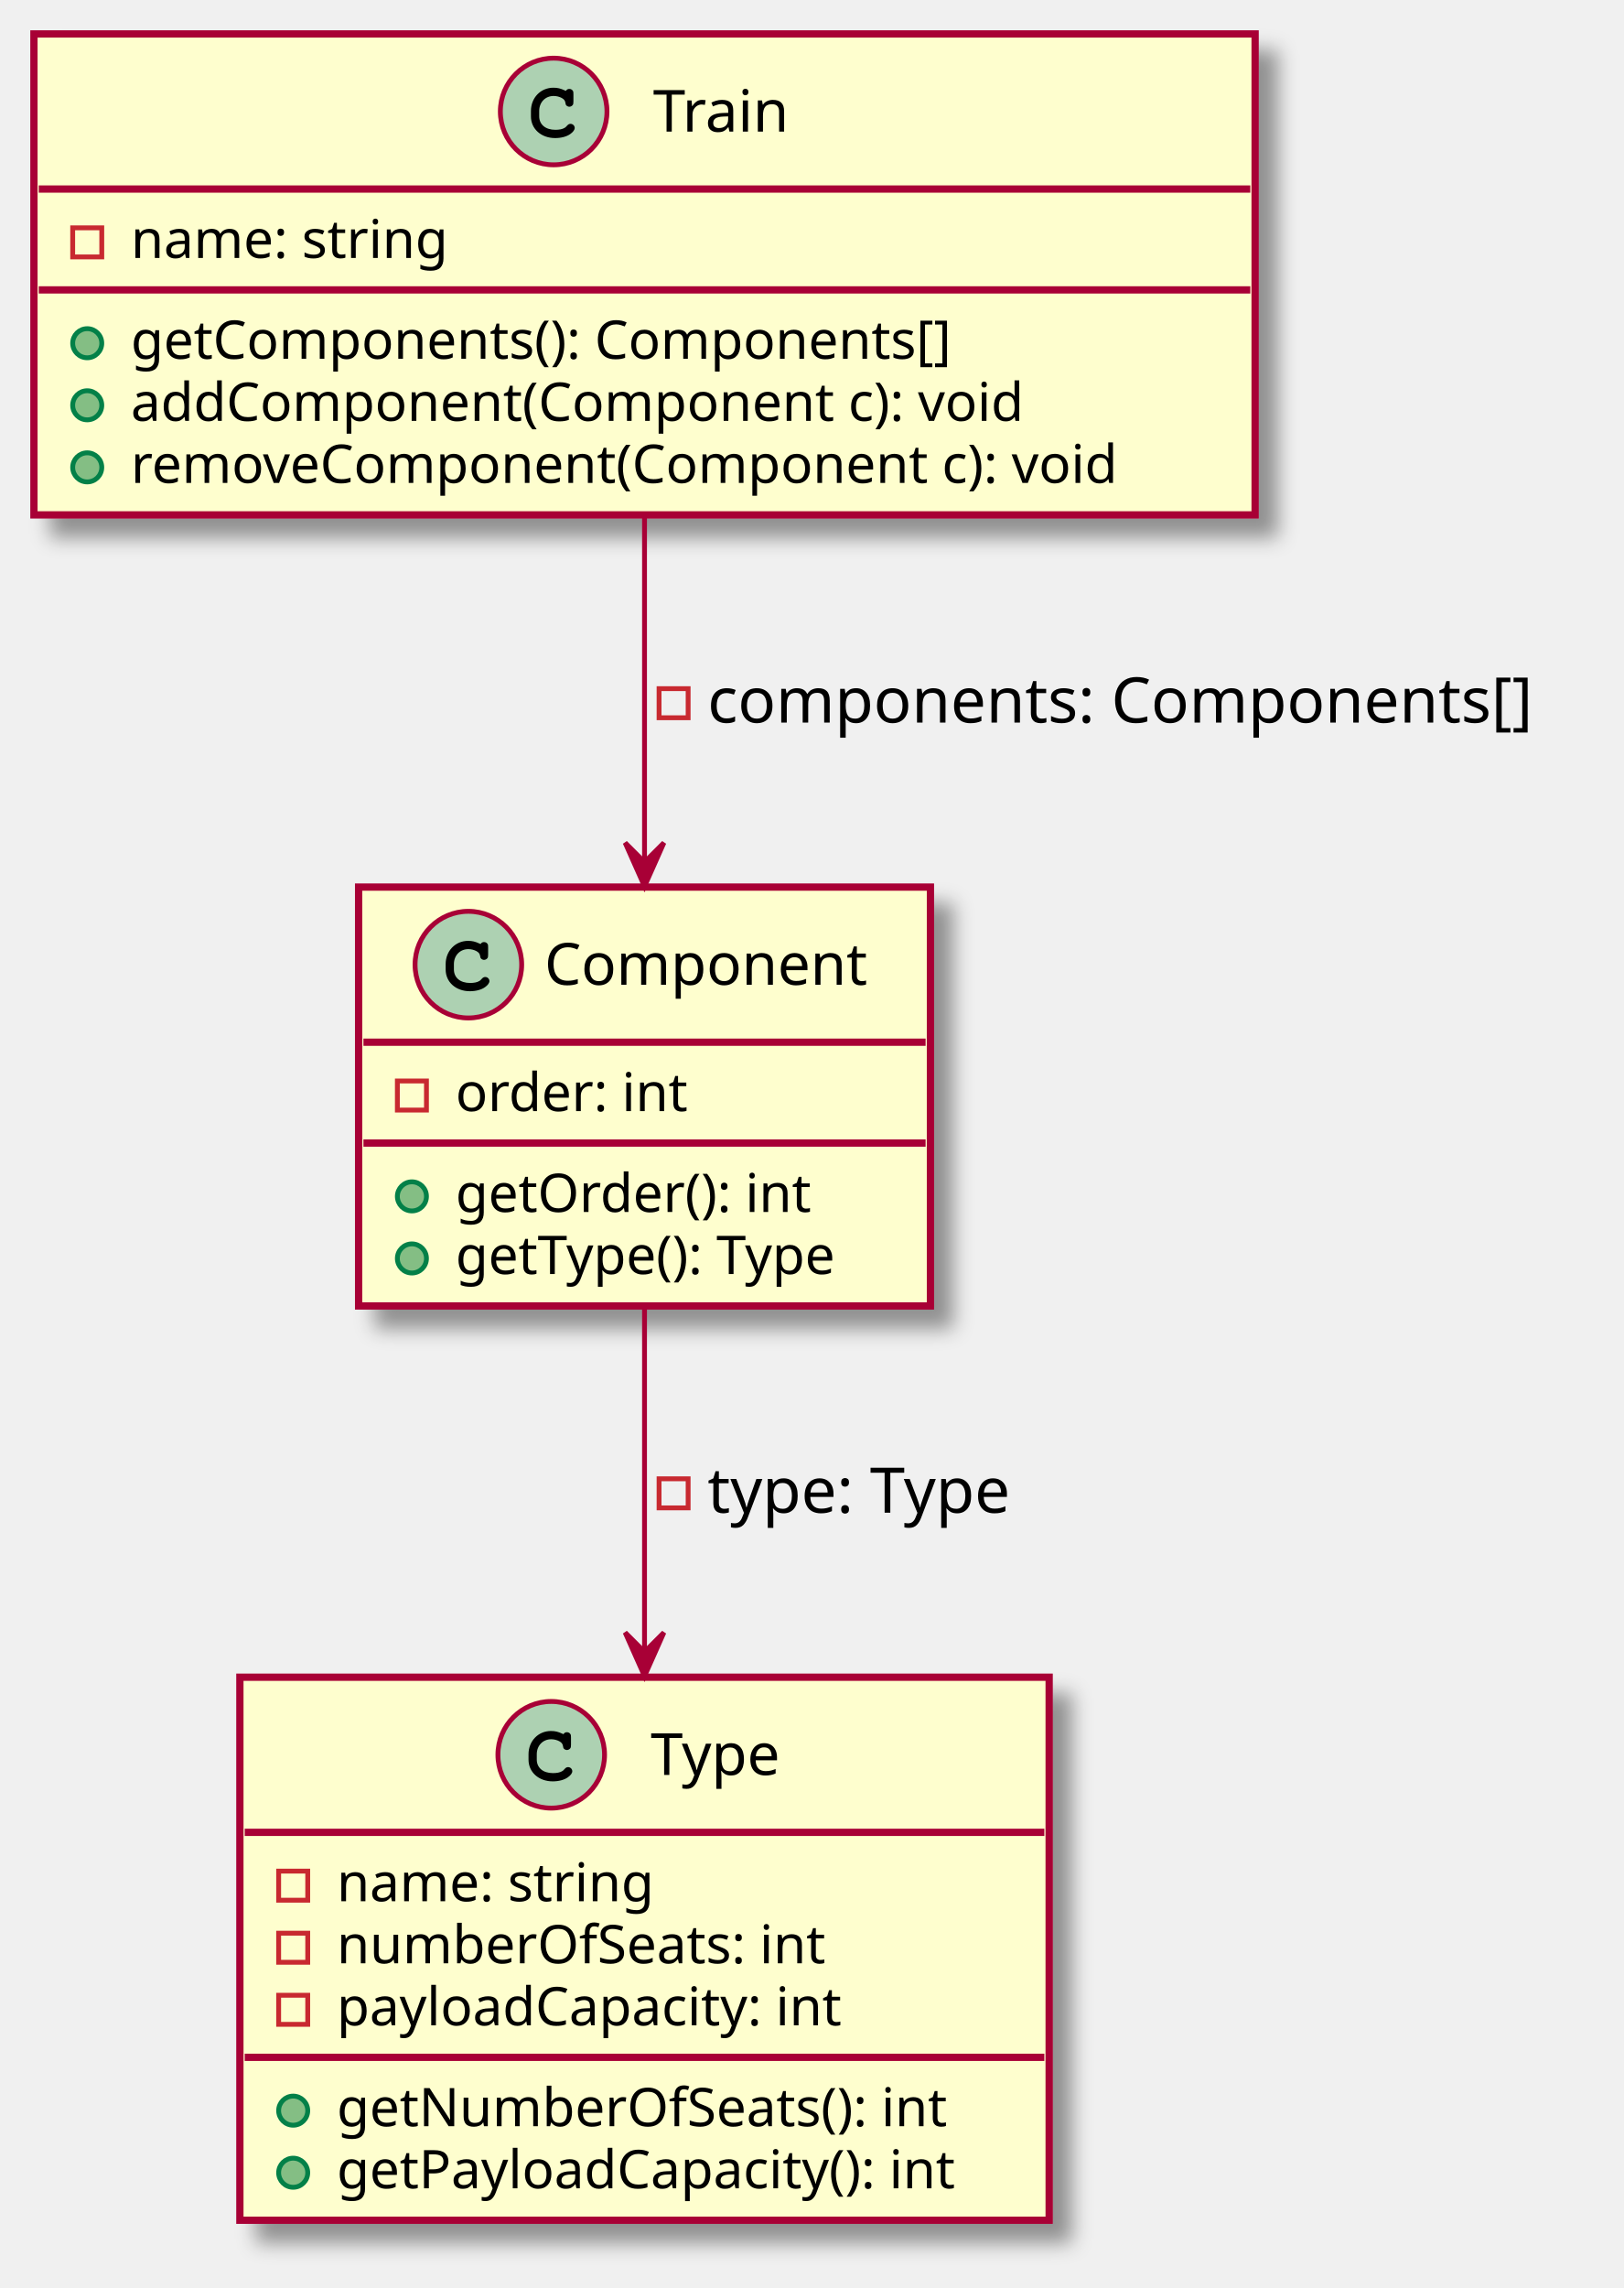
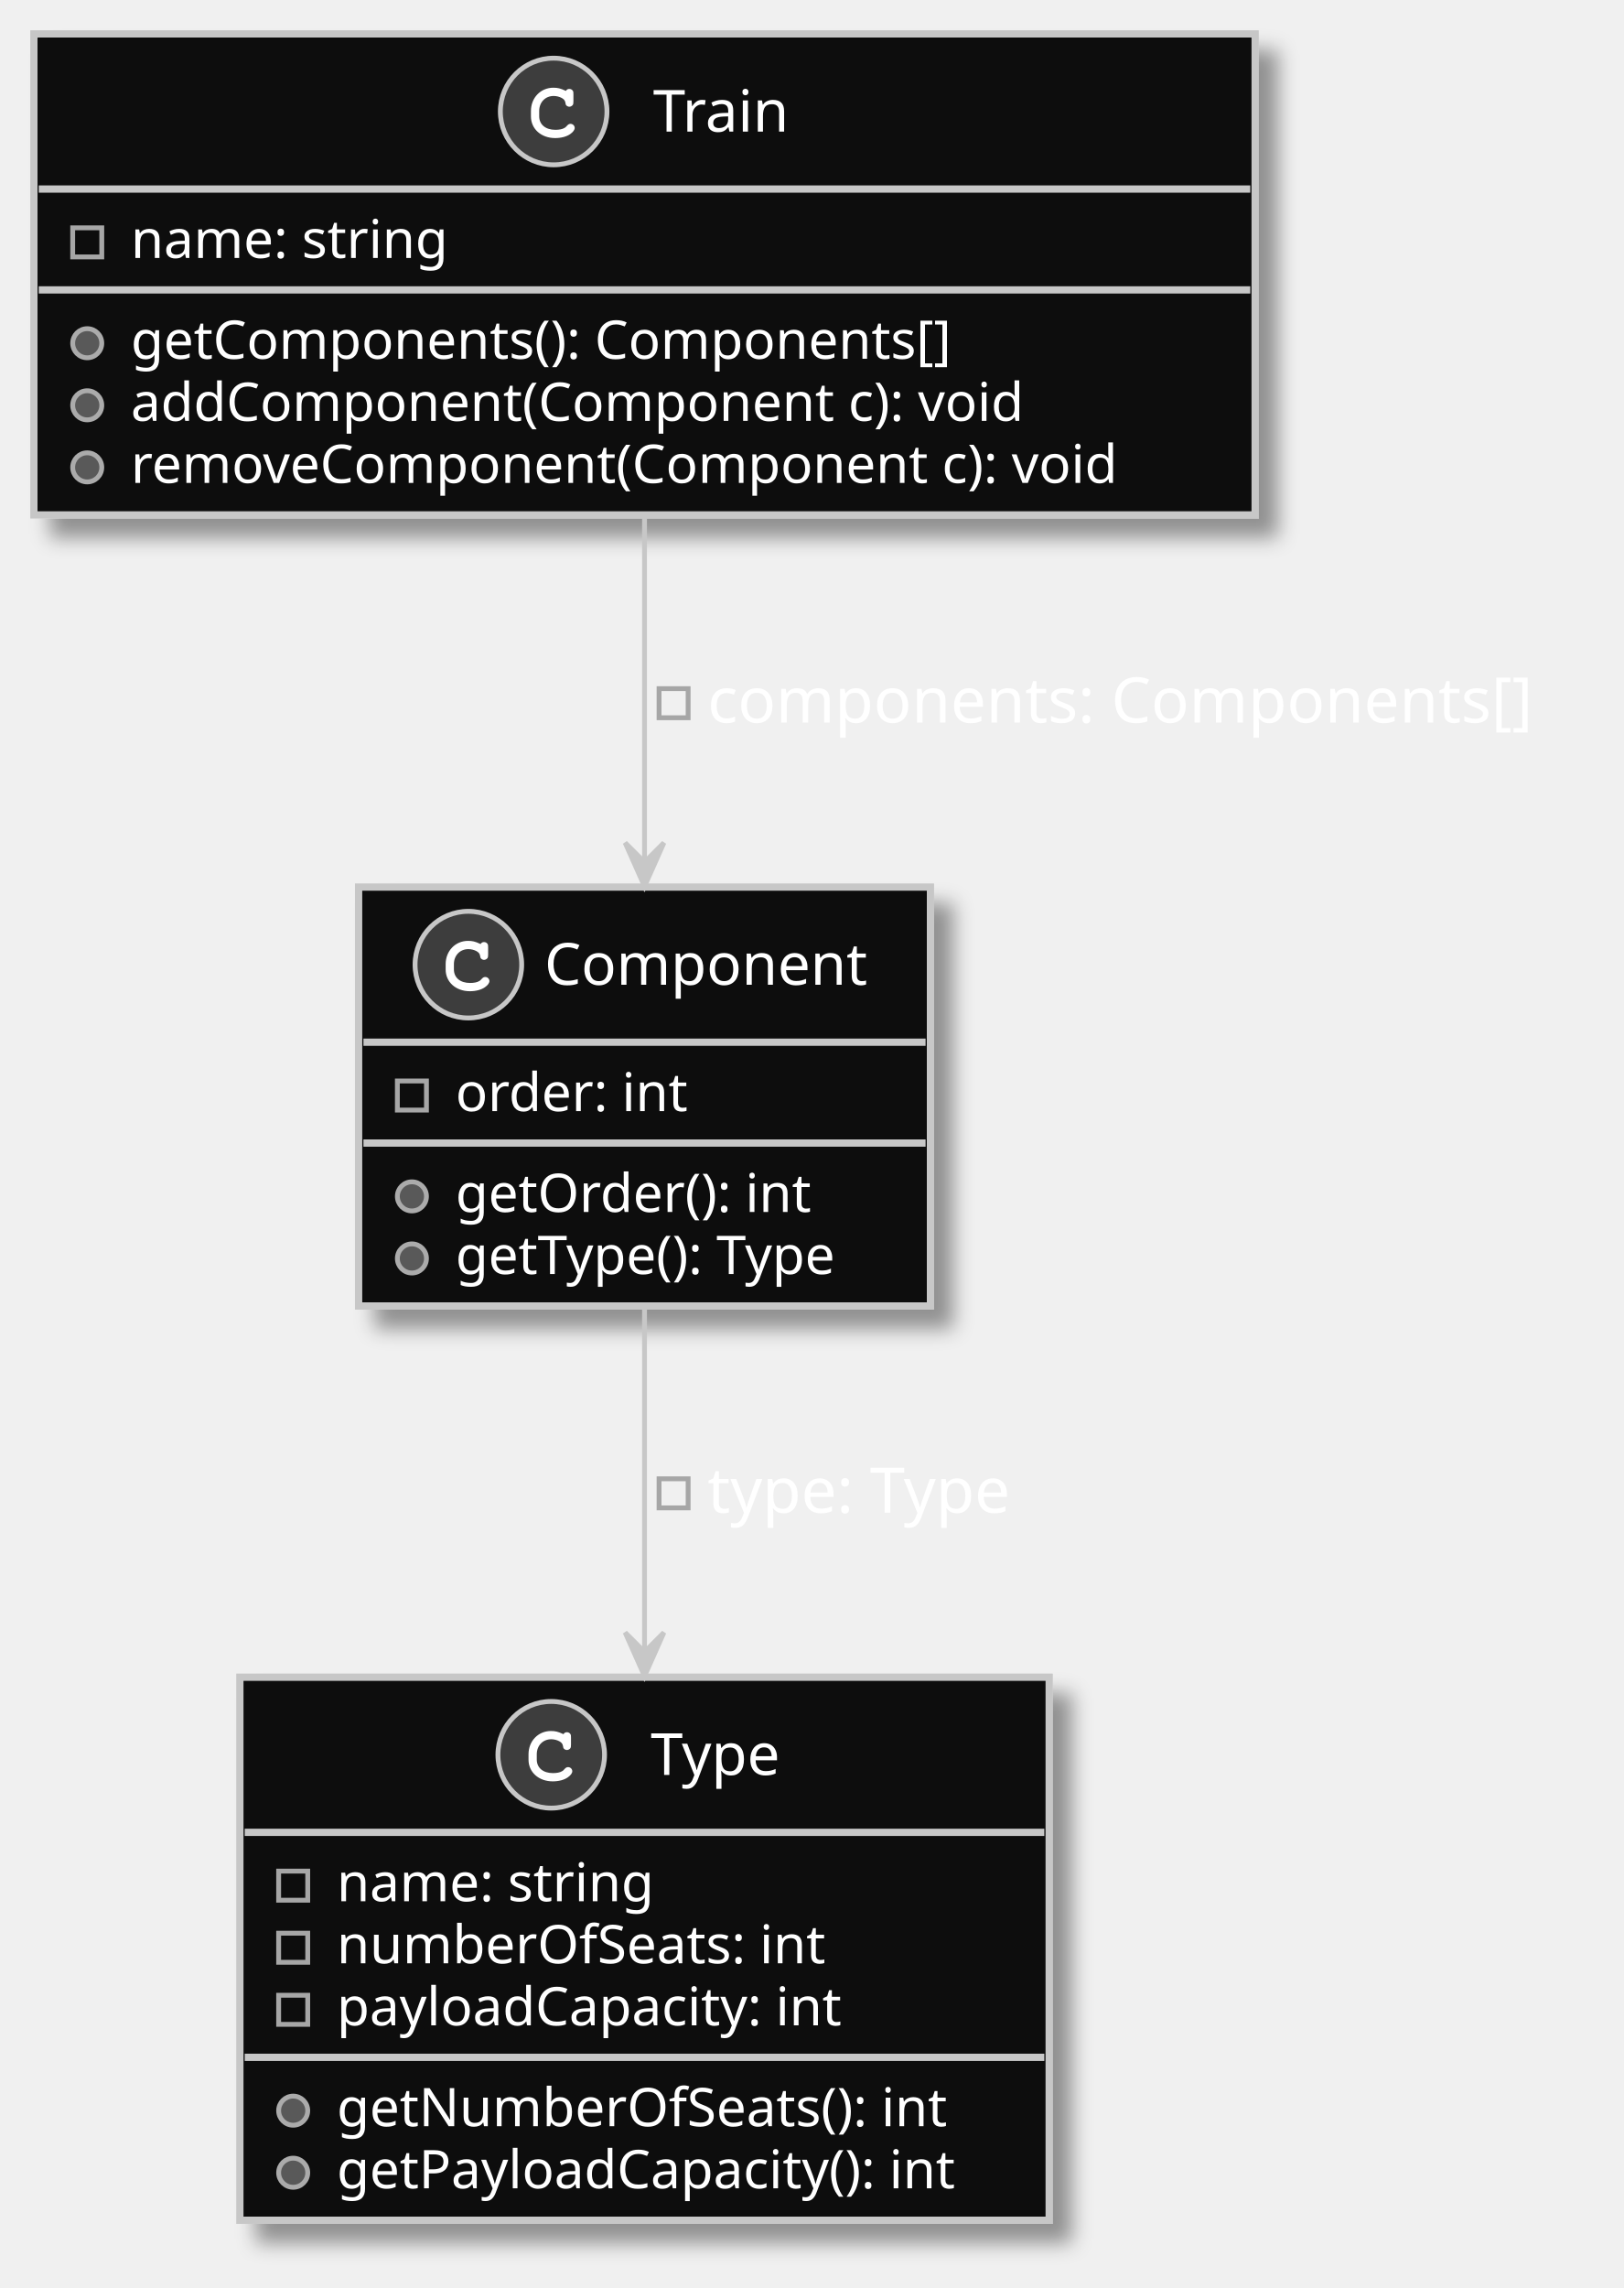
- <svg xmlns="http://www.w3.org/2000/svg" contentScriptType="application/ecmascript" contentStyleType="text/css" height="472px" preserveAspectRatio="none" style="width:335px;height:472px;" version="1.1" viewBox="0 0 335 472" width="335px" zoomAndPan="magnify">
+ <svg xmlns="http://www.w3.org/2000/svg" contentScriptType="application/ecmascript" contentStyleType="text/css" height="472px" preserveAspectRatio="none" style="width:335px;height:472px;background:#000000;" version="1.1" viewBox="0 0 335 472" width="335px" zoomAndPan="magnify">
  <defs>
-     <filter height="300%" id="f1r4xjcfu553j0" width="300%" x="-1" y="-1">
+     <filter height="300%" id="fm7uz34ygge2x" width="300%" x="-1" y="-1">
      <feGaussianBlur result="blurOut" stdDeviation="2.0" />
      <feColorMatrix in="blurOut" result="blurOut2" type="matrix" values="0 0 0 0 0 0 0 0 0 0 0 0 0 0 0 0 0 0 .4 0" />
      <feOffset dx="4.0" dy="4.0" in="blurOut2" result="blurOut3" />
      <feBlend in="SourceGraphic" in2="blurOut3" mode="normal" />
    </filter>
  </defs>
  <g>
-     <rect codeLine="3" fill="#FEFECE" filter="url(#f1r4xjcfu553j0)" height="99.219" id="Train" style="stroke:#A80036;stroke-width:1.5;" width="252" x="7" y="7" />
-     <ellipse cx="114.25" cy="23" fill="#ADD1B2" rx="11" ry="11" style="stroke:#A80036;stroke-width:1.0;" />
-     <path d="M116.594,18.672 C115.656,18.234 115.062,18.094 114.188,18.094 C111.562,18.094 109.562,20.172 109.562,22.891 L109.562,24.016 C109.562,26.594 111.672,28.484 114.562,28.484 C115.781,28.484 116.938,28.188 117.688,27.641 C118.266,27.234 118.594,26.781 118.594,26.391 C118.594,25.938 118.203,25.547 117.734,25.547 C117.516,25.547 117.312,25.625 117.125,25.812 C116.672,26.297 116.672,26.297 116.484,26.391 C116.062,26.656 115.375,26.781 114.609,26.781 C112.562,26.781 111.266,25.688 111.266,23.984 L111.266,22.891 C111.266,21.109 112.516,19.797 114.25,19.797 C114.828,19.797 115.438,19.953 115.906,20.203 C116.391,20.484 116.562,20.703 116.656,21.109 C116.719,21.516 116.75,21.641 116.891,21.766 C117.031,21.906 117.266,22.016 117.484,22.016 C117.75,22.016 118.016,21.875 118.188,21.656 C118.297,21.5 118.328,21.312 118.328,20.891 L118.328,19.469 C118.328,19.031 118.312,18.906 118.219,18.75 C118.062,18.484 117.781,18.344 117.484,18.344 C117.188,18.344 116.984,18.438 116.766,18.75 L116.594,18.672 Z " fill="#000000" />
-     <text fill="#000000" font-family="sans-serif" font-size="12" lengthAdjust="spacing" textLength="29" x="134.75" y="27.154">Train</text>
-     <line style="stroke:#A80036;stroke-width:1.5;" x1="8" x2="258" y1="39" y2="39" />
-     <rect fill="none" height="6" style="stroke:#C82930;stroke-width:1.0;" width="6" x="15" y="47" />
-     <text fill="#000000" font-family="sans-serif" font-size="11" lengthAdjust="spacing" textLength="71" x="27" y="53.21">name: string</text>
-     <line style="stroke:#A80036;stroke-width:1.5;" x1="8" x2="258" y1="59.805" y2="59.805" />
-     <ellipse cx="18" cy="70.805" fill="#84BE84" rx="3" ry="3" style="stroke:#038048;stroke-width:1.0;" />
-     <text fill="#000000" font-family="sans-serif" font-size="11" lengthAdjust="spacing" textLength="186" x="27" y="74.015">getComponents(): Components[]</text>
-     <ellipse cx="18" cy="83.609" fill="#84BE84" rx="3" ry="3" style="stroke:#038048;stroke-width:1.0;" />
-     <text fill="#000000" font-family="sans-serif" font-size="11" lengthAdjust="spacing" textLength="202" x="27" y="86.82">addComponent(Component c): void</text>
-     <ellipse cx="18" cy="96.414" fill="#84BE84" rx="3" ry="3" style="stroke:#038048;stroke-width:1.0;" />
-     <text fill="#000000" font-family="sans-serif" font-size="11" lengthAdjust="spacing" textLength="226" x="27" y="99.624">removeComponent(Component c): void</text>
-     <rect codeLine="10" fill="#FEFECE" filter="url(#f1r4xjcfu553j0)" height="112.023" id="Type" style="stroke:#A80036;stroke-width:1.5;" width="167" x="49.5" y="346" />
-     <ellipse cx="113.75" cy="362" fill="#ADD1B2" rx="11" ry="11" style="stroke:#A80036;stroke-width:1.0;" />
-     <path d="M116.094,357.672 C115.156,357.234 114.562,357.094 113.688,357.094 C111.062,357.094 109.062,359.172 109.062,361.891 L109.062,363.016 C109.062,365.594 111.172,367.484 114.062,367.484 C115.281,367.484 116.438,367.188 117.188,366.641 C117.766,366.234 118.094,365.781 118.094,365.391 C118.094,364.938 117.703,364.547 117.234,364.547 C117.016,364.547 116.812,364.625 116.625,364.812 C116.172,365.297 116.172,365.297 115.984,365.391 C115.562,365.656 114.875,365.781 114.109,365.781 C112.062,365.781 110.766,364.688 110.766,362.984 L110.766,361.891 C110.766,360.109 112.016,358.797 113.75,358.797 C114.328,358.797 114.938,358.953 115.406,359.203 C115.891,359.484 116.062,359.703 116.156,360.109 C116.219,360.516 116.25,360.641 116.391,360.766 C116.531,360.906 116.766,361.016 116.984,361.016 C117.25,361.016 117.516,360.875 117.688,360.656 C117.797,360.5 117.828,360.312 117.828,359.891 L117.828,358.469 C117.828,358.031 117.812,357.906 117.719,357.75 C117.562,357.484 117.281,357.344 116.984,357.344 C116.688,357.344 116.484,357.438 116.266,357.75 L116.094,357.672 Z " fill="#000000" />
-     <text fill="#000000" font-family="sans-serif" font-size="12" lengthAdjust="spacing" textLength="30" x="134.25" y="366.154">Type</text>
-     <line style="stroke:#A80036;stroke-width:1.5;" x1="50.5" x2="215.5" y1="378" y2="378" />
-     <rect fill="none" height="6" style="stroke:#C82930;stroke-width:1.0;" width="6" x="57.5" y="386" />
-     <text fill="#000000" font-family="sans-serif" font-size="11" lengthAdjust="spacing" textLength="71" x="69.5" y="392.21">name: string</text>
-     <rect fill="none" height="6" style="stroke:#C82930;stroke-width:1.0;" width="6" x="57.5" y="398.805" />
-     <text fill="#000000" font-family="sans-serif" font-size="11" lengthAdjust="spacing" textLength="111" x="69.5" y="405.015">numberOfSeats: int</text>
-     <rect fill="none" height="6" style="stroke:#C82930;stroke-width:1.0;" width="6" x="57.5" y="411.609" />
-     <text fill="#000000" font-family="sans-serif" font-size="11" lengthAdjust="spacing" textLength="115" x="69.5" y="417.82">payloadCapacity: int</text>
-     <line style="stroke:#A80036;stroke-width:1.5;" x1="50.5" x2="215.5" y1="424.414" y2="424.414" />
-     <ellipse cx="60.5" cy="435.414" fill="#84BE84" rx="3" ry="3" style="stroke:#038048;stroke-width:1.0;" />
-     <text fill="#000000" font-family="sans-serif" font-size="11" lengthAdjust="spacing" textLength="139" x="69.5" y="438.625">getNumberOfSeats(): int</text>
-     <ellipse cx="60.5" cy="448.219" fill="#84BE84" rx="3" ry="3" style="stroke:#038048;stroke-width:1.0;" />
-     <text fill="#000000" font-family="sans-serif" font-size="11" lengthAdjust="spacing" textLength="141" x="69.5" y="451.429">getPayloadCapacity(): int</text>
-     <rect codeLine="18" fill="#FEFECE" filter="url(#f1r4xjcfu553j0)" height="86.414" id="Component" style="stroke:#A80036;stroke-width:1.5;" width="118" x="74" y="183" />
-     <ellipse cx="96.65" cy="199" fill="#ADD1B2" rx="11" ry="11" style="stroke:#A80036;stroke-width:1.0;" />
-     <path d="M98.994,194.672 C98.056,194.234 97.463,194.094 96.588,194.094 C93.963,194.094 91.963,196.172 91.963,198.891 L91.963,200.016 C91.963,202.594 94.072,204.484 96.963,204.484 C98.181,204.484 99.338,204.188 100.088,203.641 C100.666,203.234 100.994,202.781 100.994,202.391 C100.994,201.938 100.603,201.547 100.134,201.547 C99.916,201.547 99.713,201.625 99.525,201.812 C99.072,202.297 99.072,202.297 98.884,202.391 C98.463,202.656 97.775,202.781 97.009,202.781 C94.963,202.781 93.666,201.688 93.666,199.984 L93.666,198.891 C93.666,197.109 94.916,195.797 96.65,195.797 C97.228,195.797 97.838,195.953 98.306,196.203 C98.791,196.484 98.963,196.703 99.056,197.109 C99.119,197.516 99.15,197.641 99.291,197.766 C99.431,197.906 99.666,198.016 99.884,198.016 C100.15,198.016 100.416,197.875 100.588,197.656 C100.697,197.5 100.728,197.312 100.728,196.891 L100.728,195.469 C100.728,195.031 100.713,194.906 100.619,194.75 C100.463,194.484 100.181,194.344 99.884,194.344 C99.588,194.344 99.384,194.438 99.166,194.75 L98.994,194.672 Z " fill="#000000" />
-     <text fill="#000000" font-family="sans-serif" font-size="12" lengthAdjust="spacing" textLength="69" x="112.35" y="203.154">Component</text>
-     <line style="stroke:#A80036;stroke-width:1.5;" x1="75" x2="191" y1="215" y2="215" />
-     <rect fill="none" height="6" style="stroke:#C82930;stroke-width:1.0;" width="6" x="82" y="223" />
-     <text fill="#000000" font-family="sans-serif" font-size="11" lengthAdjust="spacing" textLength="51" x="94" y="229.21">order: int</text>
-     <line style="stroke:#A80036;stroke-width:1.5;" x1="75" x2="191" y1="235.805" y2="235.805" />
-     <ellipse cx="85" cy="246.805" fill="#84BE84" rx="3" ry="3" style="stroke:#038048;stroke-width:1.0;" />
-     <text fill="#000000" font-family="sans-serif" font-size="11" lengthAdjust="spacing" textLength="80" x="94" y="250.015">getOrder(): int</text>
-     <ellipse cx="85" cy="259.609" fill="#84BE84" rx="3" ry="3" style="stroke:#038048;stroke-width:1.0;" />
-     <text fill="#000000" font-family="sans-serif" font-size="11" lengthAdjust="spacing" textLength="92" x="94" y="262.82">getType(): Type</text>
-     <path codeLine="24" d="M133,106.398 C133,128.837 133,155.337 133,177.591 " fill="none" id="Train-to-Component" style="stroke:#A80036;stroke-width:1.0;" />
-     <polygon fill="#A80036" points="133,182.857,137,173.857,133,177.857,129,173.857,133,182.857" style="stroke:#A80036;stroke-width:1.0;" />
-     <rect fill="none" height="6" style="stroke:#C82930;stroke-width:1.0;" width="6" x="136" y="142.066" />
-     <text fill="#000000" font-family="sans-serif" font-size="13" lengthAdjust="spacing" textLength="181" x="146" y="149.067">components: Components[]</text>
-     <path codeLine="25" d="M133,269.121 C133,290.533 133,316.941 133,340.487 " fill="none" id="Component-to-Type" style="stroke:#A80036;stroke-width:1.0;" />
-     <polygon fill="#A80036" points="133,345.777,137,336.777,133,340.777,129,336.777,133,345.777" style="stroke:#A80036;stroke-width:1.0;" />
-     <rect fill="none" height="6" style="stroke:#C82930;stroke-width:1.0;" width="6" x="136" y="305.066" />
-     <text fill="#000000" font-family="sans-serif" font-size="13" lengthAdjust="spacing" textLength="70" x="146" y="312.067">type: Type</text>
+     <rect codeLine="3" fill="#070707" filter="url(#fm7uz34ygge2x)" height="99.219" id="Train" style="stroke:#C7C7C7;stroke-width:1.5;" width="252" x="7" y="7" />
+     <ellipse cx="114.25" cy="23" fill="#3D3D3D" rx="11" ry="11" style="stroke:#C7C7C7;stroke-width:1.0;" />
+     <path d="M116.594,18.672 C115.656,18.234 115.062,18.094 114.188,18.094 C111.562,18.094 109.562,20.172 109.562,22.891 L109.562,24.016 C109.562,26.594 111.672,28.484 114.562,28.484 C115.781,28.484 116.938,28.188 117.688,27.641 C118.266,27.234 118.594,26.781 118.594,26.391 C118.594,25.938 118.203,25.547 117.734,25.547 C117.516,25.547 117.312,25.625 117.125,25.812 C116.672,26.297 116.672,26.297 116.484,26.391 C116.062,26.656 115.375,26.781 114.609,26.781 C112.562,26.781 111.266,25.688 111.266,23.984 L111.266,22.891 C111.266,21.109 112.516,19.797 114.25,19.797 C114.828,19.797 115.438,19.953 115.906,20.203 C116.391,20.484 116.562,20.703 116.656,21.109 C116.719,21.516 116.75,21.641 116.891,21.766 C117.031,21.906 117.266,22.016 117.484,22.016 C117.75,22.016 118.016,21.875 118.188,21.656 C118.297,21.5 118.328,21.312 118.328,20.891 L118.328,19.469 C118.328,19.031 118.312,18.906 118.219,18.75 C118.062,18.484 117.781,18.344 117.484,18.344 C117.188,18.344 116.984,18.438 116.766,18.75 L116.594,18.672 Z " fill="#FFFFFF" />
+     <text fill="#FFFFFF" font-family="sans-serif" font-size="12" lengthAdjust="spacing" textLength="29" x="134.75" y="27.154">Train</text>
+     <line style="stroke:#C7C7C7;stroke-width:1.5;" x1="8" x2="258" y1="39" y2="39" />
+     <rect fill="none" height="6" style="stroke:#A6A6A6;stroke-width:1.0;" width="6" x="15" y="47" />
+     <text fill="#FFFFFF" font-family="sans-serif" font-size="11" lengthAdjust="spacing" textLength="71" x="27" y="53.21">name: string</text>
+     <line style="stroke:#C7C7C7;stroke-width:1.5;" x1="8" x2="258" y1="59.805" y2="59.805" />
+     <ellipse cx="18" cy="70.805" fill="#595959" rx="3" ry="3" style="stroke:#ABABAB;stroke-width:1.0;" />
+     <text fill="#FFFFFF" font-family="sans-serif" font-size="11" lengthAdjust="spacing" textLength="186" x="27" y="74.015">getComponents(): Components[]</text>
+     <ellipse cx="18" cy="83.609" fill="#595959" rx="3" ry="3" style="stroke:#ABABAB;stroke-width:1.0;" />
+     <text fill="#FFFFFF" font-family="sans-serif" font-size="11" lengthAdjust="spacing" textLength="202" x="27" y="86.82">addComponent(Component c): void</text>
+     <ellipse cx="18" cy="96.414" fill="#595959" rx="3" ry="3" style="stroke:#ABABAB;stroke-width:1.0;" />
+     <text fill="#FFFFFF" font-family="sans-serif" font-size="11" lengthAdjust="spacing" textLength="226" x="27" y="99.624">removeComponent(Component c): void</text>
+     <rect codeLine="10" fill="#070707" filter="url(#fm7uz34ygge2x)" height="112.023" id="Type" style="stroke:#C7C7C7;stroke-width:1.5;" width="167" x="49.5" y="346" />
+     <ellipse cx="113.75" cy="362" fill="#3D3D3D" rx="11" ry="11" style="stroke:#C7C7C7;stroke-width:1.0;" />
+     <path d="M116.094,357.672 C115.156,357.234 114.562,357.094 113.688,357.094 C111.062,357.094 109.062,359.172 109.062,361.891 L109.062,363.016 C109.062,365.594 111.172,367.484 114.062,367.484 C115.281,367.484 116.438,367.188 117.188,366.641 C117.766,366.234 118.094,365.781 118.094,365.391 C118.094,364.938 117.703,364.547 117.234,364.547 C117.016,364.547 116.812,364.625 116.625,364.812 C116.172,365.297 116.172,365.297 115.984,365.391 C115.562,365.656 114.875,365.781 114.109,365.781 C112.062,365.781 110.766,364.688 110.766,362.984 L110.766,361.891 C110.766,360.109 112.016,358.797 113.75,358.797 C114.328,358.797 114.938,358.953 115.406,359.203 C115.891,359.484 116.062,359.703 116.156,360.109 C116.219,360.516 116.25,360.641 116.391,360.766 C116.531,360.906 116.766,361.016 116.984,361.016 C117.25,361.016 117.516,360.875 117.688,360.656 C117.797,360.5 117.828,360.312 117.828,359.891 L117.828,358.469 C117.828,358.031 117.812,357.906 117.719,357.75 C117.562,357.484 117.281,357.344 116.984,357.344 C116.688,357.344 116.484,357.438 116.266,357.75 L116.094,357.672 Z " fill="#FFFFFF" />
+     <text fill="#FFFFFF" font-family="sans-serif" font-size="12" lengthAdjust="spacing" textLength="30" x="134.25" y="366.154">Type</text>
+     <line style="stroke:#C7C7C7;stroke-width:1.5;" x1="50.5" x2="215.5" y1="378" y2="378" />
+     <rect fill="none" height="6" style="stroke:#A6A6A6;stroke-width:1.0;" width="6" x="57.5" y="386" />
+     <text fill="#FFFFFF" font-family="sans-serif" font-size="11" lengthAdjust="spacing" textLength="71" x="69.5" y="392.21">name: string</text>
+     <rect fill="none" height="6" style="stroke:#A6A6A6;stroke-width:1.0;" width="6" x="57.5" y="398.805" />
+     <text fill="#FFFFFF" font-family="sans-serif" font-size="11" lengthAdjust="spacing" textLength="111" x="69.5" y="405.015">numberOfSeats: int</text>
+     <rect fill="none" height="6" style="stroke:#A6A6A6;stroke-width:1.0;" width="6" x="57.5" y="411.609" />
+     <text fill="#FFFFFF" font-family="sans-serif" font-size="11" lengthAdjust="spacing" textLength="115" x="69.5" y="417.82">payloadCapacity: int</text>
+     <line style="stroke:#C7C7C7;stroke-width:1.5;" x1="50.5" x2="215.5" y1="424.414" y2="424.414" />
+     <ellipse cx="60.5" cy="435.414" fill="#595959" rx="3" ry="3" style="stroke:#ABABAB;stroke-width:1.0;" />
+     <text fill="#FFFFFF" font-family="sans-serif" font-size="11" lengthAdjust="spacing" textLength="139" x="69.5" y="438.625">getNumberOfSeats(): int</text>
+     <ellipse cx="60.5" cy="448.219" fill="#595959" rx="3" ry="3" style="stroke:#ABABAB;stroke-width:1.0;" />
+     <text fill="#FFFFFF" font-family="sans-serif" font-size="11" lengthAdjust="spacing" textLength="141" x="69.5" y="451.429">getPayloadCapacity(): int</text>
+     <rect codeLine="18" fill="#070707" filter="url(#fm7uz34ygge2x)" height="86.414" id="Component" style="stroke:#C7C7C7;stroke-width:1.5;" width="118" x="74" y="183" />
+     <ellipse cx="96.65" cy="199" fill="#3D3D3D" rx="11" ry="11" style="stroke:#C7C7C7;stroke-width:1.0;" />
+     <path d="M98.994,194.672 C98.056,194.234 97.463,194.094 96.588,194.094 C93.963,194.094 91.963,196.172 91.963,198.891 L91.963,200.016 C91.963,202.594 94.072,204.484 96.963,204.484 C98.181,204.484 99.338,204.188 100.088,203.641 C100.666,203.234 100.994,202.781 100.994,202.391 C100.994,201.938 100.603,201.547 100.134,201.547 C99.916,201.547 99.713,201.625 99.525,201.812 C99.072,202.297 99.072,202.297 98.884,202.391 C98.463,202.656 97.775,202.781 97.009,202.781 C94.963,202.781 93.666,201.688 93.666,199.984 L93.666,198.891 C93.666,197.109 94.916,195.797 96.65,195.797 C97.228,195.797 97.838,195.953 98.306,196.203 C98.791,196.484 98.963,196.703 99.056,197.109 C99.119,197.516 99.15,197.641 99.291,197.766 C99.431,197.906 99.666,198.016 99.884,198.016 C100.15,198.016 100.416,197.875 100.588,197.656 C100.697,197.5 100.728,197.312 100.728,196.891 L100.728,195.469 C100.728,195.031 100.713,194.906 100.619,194.75 C100.463,194.484 100.181,194.344 99.884,194.344 C99.588,194.344 99.384,194.438 99.166,194.75 L98.994,194.672 Z " fill="#FFFFFF" />
+     <text fill="#FFFFFF" font-family="sans-serif" font-size="12" lengthAdjust="spacing" textLength="69" x="112.35" y="203.154">Component</text>
+     <line style="stroke:#C7C7C7;stroke-width:1.5;" x1="75" x2="191" y1="215" y2="215" />
+     <rect fill="none" height="6" style="stroke:#A6A6A6;stroke-width:1.0;" width="6" x="82" y="223" />
+     <text fill="#FFFFFF" font-family="sans-serif" font-size="11" lengthAdjust="spacing" textLength="51" x="94" y="229.21">order: int</text>
+     <line style="stroke:#C7C7C7;stroke-width:1.5;" x1="75" x2="191" y1="235.805" y2="235.805" />
+     <ellipse cx="85" cy="246.805" fill="#595959" rx="3" ry="3" style="stroke:#ABABAB;stroke-width:1.0;" />
+     <text fill="#FFFFFF" font-family="sans-serif" font-size="11" lengthAdjust="spacing" textLength="80" x="94" y="250.015">getOrder(): int</text>
+     <ellipse cx="85" cy="259.609" fill="#595959" rx="3" ry="3" style="stroke:#ABABAB;stroke-width:1.0;" />
+     <text fill="#FFFFFF" font-family="sans-serif" font-size="11" lengthAdjust="spacing" textLength="92" x="94" y="262.82">getType(): Type</text>
+     <path codeLine="24" d="M133,106.398 C133,128.837 133,155.337 133,177.591 " fill="none" id="Train-to-Component" style="stroke:#C7C7C7;stroke-width:1.0;" />
+     <polygon fill="#C7C7C7" points="133,182.857,137,173.857,133,177.857,129,173.857,133,182.857" style="stroke:#C7C7C7;stroke-width:1.0;" />
+     <rect fill="none" height="6" style="stroke:#A6A6A6;stroke-width:1.0;" width="6" x="136" y="142.066" />
+     <text fill="#FFFFFF" font-family="sans-serif" font-size="13" lengthAdjust="spacing" textLength="181" x="146" y="149.067">components: Components[]</text>
+     <path codeLine="25" d="M133,269.121 C133,290.533 133,316.941 133,340.487 " fill="none" id="Component-to-Type" style="stroke:#C7C7C7;stroke-width:1.0;" />
+     <polygon fill="#C7C7C7" points="133,345.777,137,336.777,133,340.777,129,336.777,133,345.777" style="stroke:#C7C7C7;stroke-width:1.0;" />
+     <rect fill="none" height="6" style="stroke:#A6A6A6;stroke-width:1.0;" width="6" x="136" y="305.066" />
+     <text fill="#FFFFFF" font-family="sans-serif" font-size="13" lengthAdjust="spacing" textLength="70" x="146" y="312.067">type: Type</text>
  </g>
</svg>
